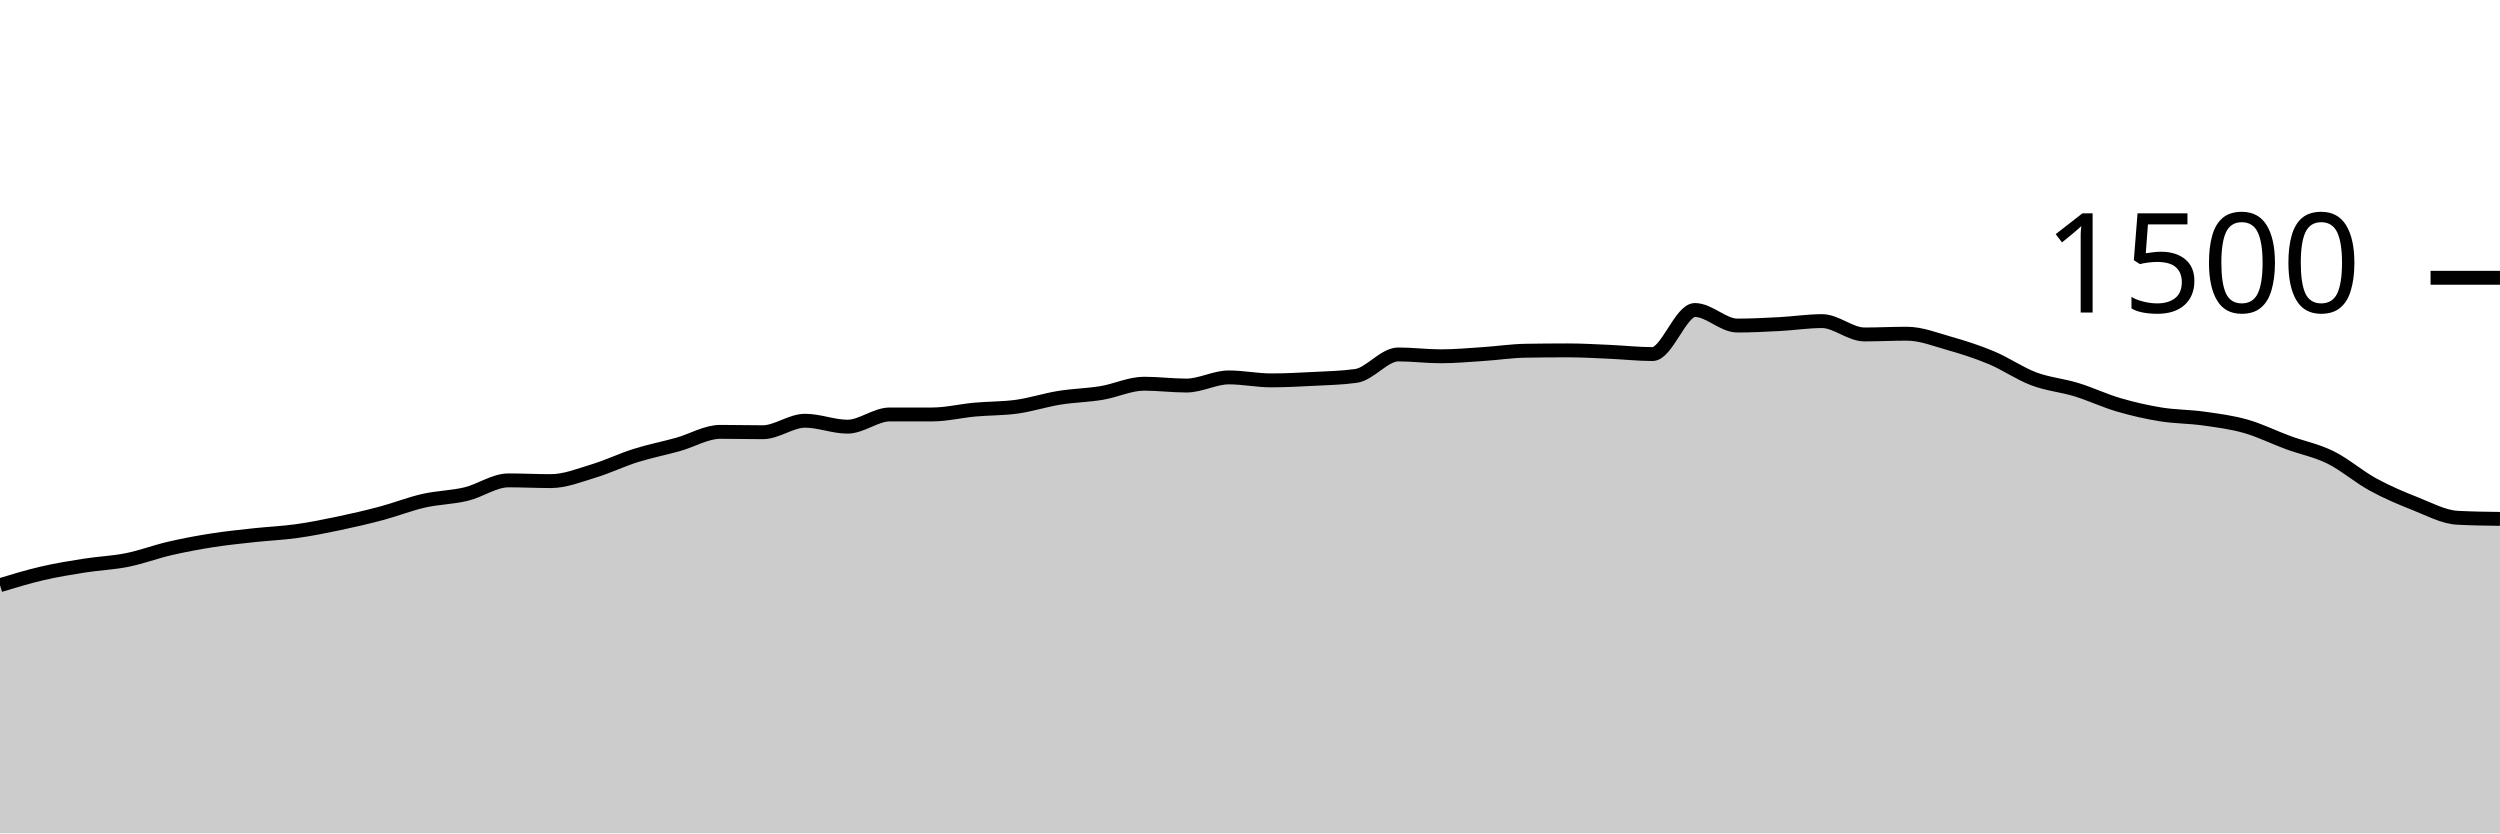
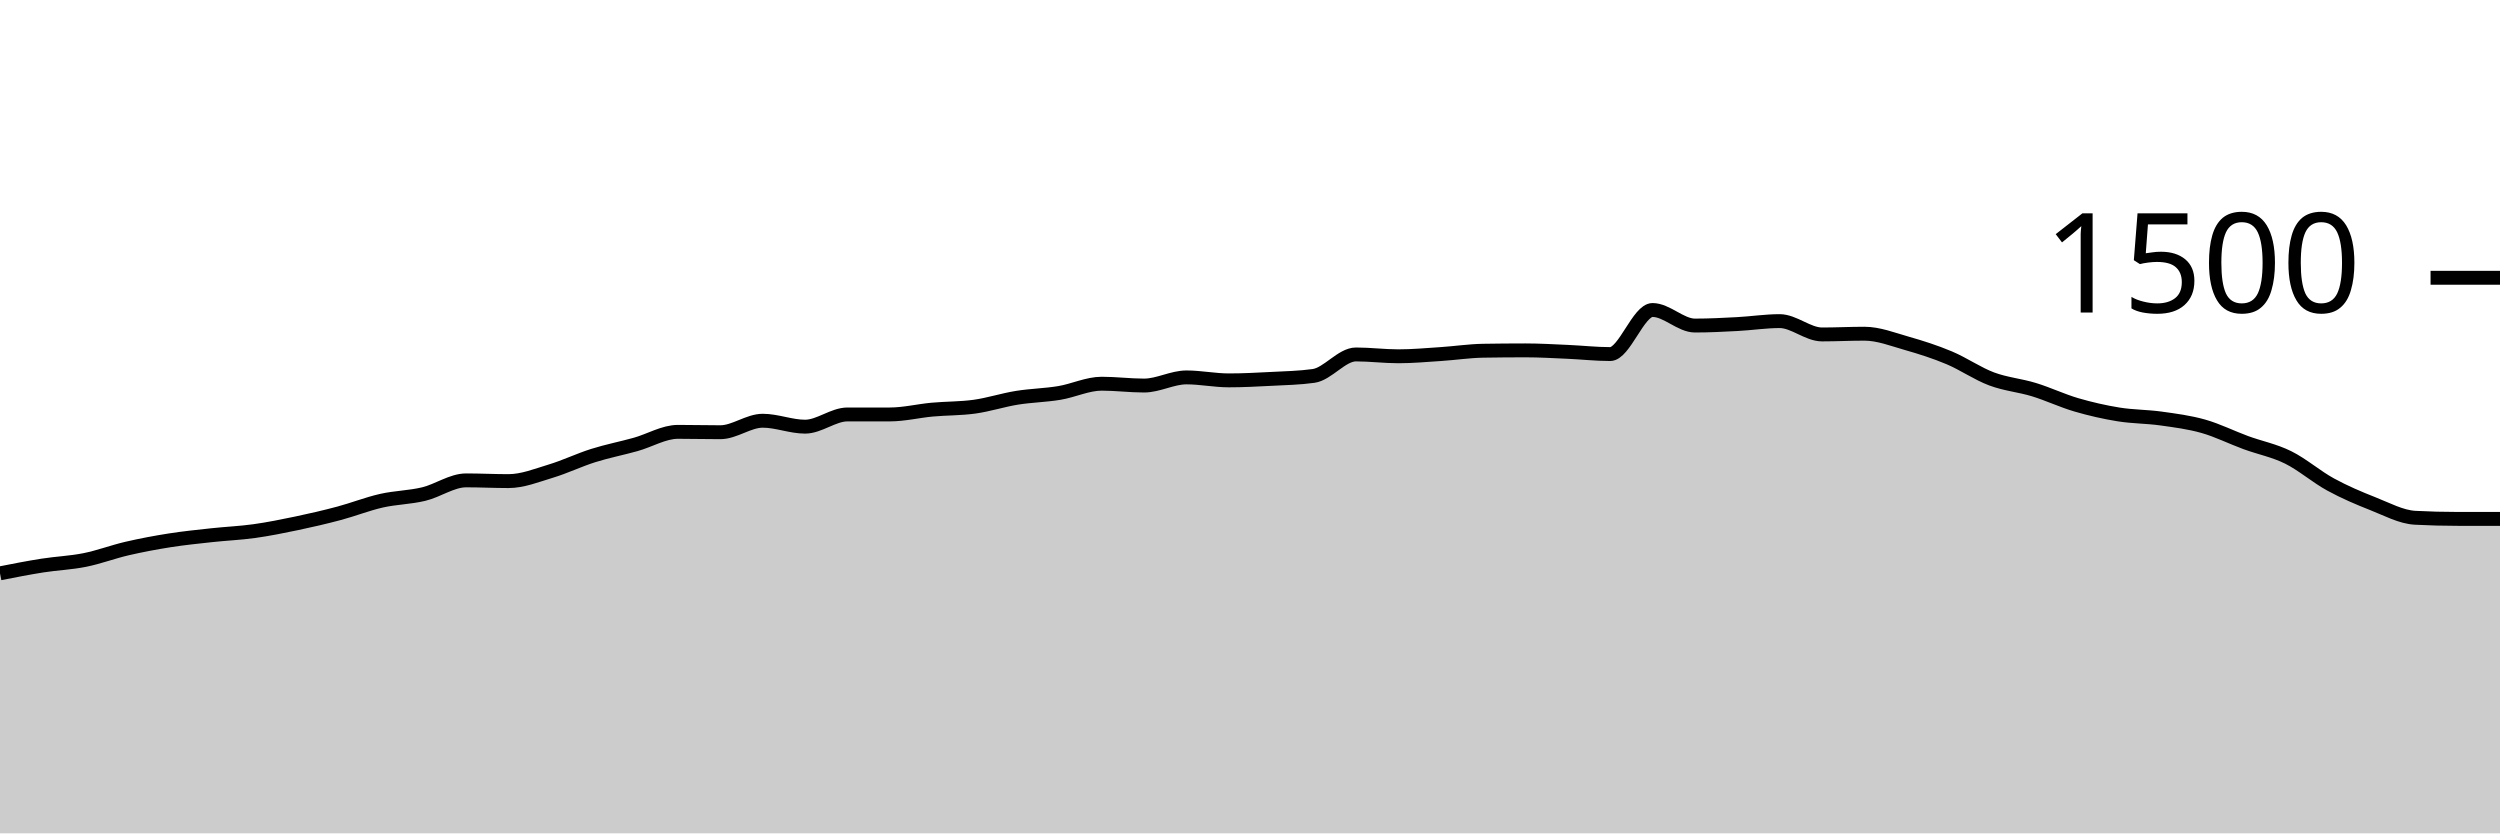
<svg xmlns="http://www.w3.org/2000/svg" viewBox="0 0 180 60">
  <g transform="translate(0,20)">
-     <path class="area" fill="rgba(0, 0, 0, 0.2)" d="M0,22.133C1.017,21.824,2.034,21.516,3.051,21.28C4.068,21.044,5.085,20.88,6.102,20.72C7.119,20.56,8.136,20.524,9.153,20.32C10.169,20.116,11.186,19.729,12.203,19.493C13.22,19.258,14.237,19.067,15.254,18.907C16.271,18.747,17.288,18.644,18.305,18.533C19.322,18.422,20.339,18.382,21.356,18.24C22.373,18.098,23.39,17.893,24.407,17.68C25.424,17.467,26.441,17.231,27.458,16.96C28.475,16.689,29.492,16.284,30.508,16.053C31.525,15.822,32.542,15.818,33.559,15.573C34.576,15.329,35.593,14.587,36.61,14.587C37.627,14.587,38.644,14.64,39.661,14.64C40.678,14.64,41.695,14.227,42.712,13.92C43.729,13.613,44.746,13.12,45.763,12.8C46.78,12.48,47.797,12.284,48.814,12C49.831,11.716,50.847,11.093,51.864,11.093C52.881,11.093,53.898,11.12,54.915,11.12C55.932,11.12,56.949,10.293,57.966,10.293C58.983,10.293,60,10.72,61.017,10.72C62.034,10.72,63.051,9.84,64.068,9.84C65.085,9.84,66.102,9.84,67.119,9.84C68.136,9.84,69.153,9.587,70.169,9.493C71.186,9.4,72.203,9.422,73.22,9.28C74.237,9.138,75.254,8.804,76.271,8.64C77.288,8.476,78.305,8.462,79.322,8.293C80.339,8.124,81.356,7.627,82.373,7.627C83.39,7.627,84.407,7.76,85.424,7.76C86.441,7.76,87.458,7.173,88.475,7.173C89.492,7.173,90.508,7.387,91.525,7.387C92.542,7.387,93.559,7.333,94.576,7.28C95.593,7.227,96.61,7.209,97.627,7.067C98.644,6.924,99.661,5.52,100.678,5.52C101.695,5.52,102.712,5.653,103.729,5.653C104.746,5.653,105.763,5.56,106.78,5.493C107.797,5.427,108.814,5.271,109.831,5.253C110.847,5.236,111.864,5.227,112.881,5.227C113.898,5.227,114.915,5.289,115.932,5.333C116.949,5.378,117.966,5.493,118.983,5.493C120,5.493,121.017,2.32,122.034,2.32C123.051,2.32,124.068,3.44,125.085,3.44C126.102,3.44,127.119,3.387,128.136,3.333C129.153,3.28,130.169,3.12,131.186,3.12C132.203,3.12,133.22,4.08,134.237,4.08C135.254,4.08,136.271,4.027,137.288,4.027C138.305,4.027,139.322,4.431,140.339,4.72C141.356,5.009,142.373,5.333,143.39,5.76C144.407,6.187,145.424,6.898,146.441,7.28C147.458,7.662,148.475,7.742,149.492,8.053C150.508,8.364,151.525,8.849,152.542,9.147C153.559,9.444,154.576,9.676,155.593,9.84C156.61,10.004,157.627,9.991,158.644,10.133C159.661,10.276,160.678,10.404,161.695,10.693C162.712,10.982,163.729,11.493,164.746,11.867C165.763,12.24,166.78,12.431,167.797,12.933C168.814,13.436,169.831,14.324,170.847,14.88C171.864,15.436,172.881,15.867,173.898,16.267C174.915,16.667,175.932,17.227,176.949,17.28C177.966,17.333,178.983,17.347,180,17.36L180,40C178.983,40,177.966,40,176.949,40C175.932,40,174.915,40,173.898,40C172.881,40,171.864,40,170.847,40C169.831,40,168.814,40,167.797,40C166.78,40,165.763,40,164.746,40C163.729,40,162.712,40,161.695,40C160.678,40,159.661,40,158.644,40C157.627,40,156.61,40,155.593,40C154.576,40,153.559,40,152.542,40C151.525,40,150.508,40,149.492,40C148.475,40,147.458,40,146.441,40C145.424,40,144.407,40,143.39,40C142.373,40,141.356,40,140.339,40C139.322,40,138.305,40,137.288,40C136.271,40,135.254,40,134.237,40C133.22,40,132.203,40,131.186,40C130.169,40,129.153,40,128.136,40C127.119,40,126.102,40,125.085,40C124.068,40,123.051,40,122.034,40C121.017,40,120,40,118.983,40C117.966,40,116.949,40,115.932,40C114.915,40,113.898,40,112.881,40C111.864,40,110.847,40,109.831,40C108.814,40,107.797,40,106.78,40C105.763,40,104.746,40,103.729,40C102.712,40,101.695,40,100.678,40C99.661,40,98.644,40,97.627,40C96.61,40,95.593,40,94.576,40C93.559,40,92.542,40,91.525,40C90.508,40,89.492,40,88.475,40C87.458,40,86.441,40,85.424,40C84.407,40,83.39,40,82.373,40C81.356,40,80.339,40,79.322,40C78.305,40,77.288,40,76.271,40C75.254,40,74.237,40,73.22,40C72.203,40,71.186,40,70.169,40C69.153,40,68.136,40,67.119,40C66.102,40,65.085,40,64.068,40C63.051,40,62.034,40,61.017,40C60,40,58.983,40,57.966,40C56.949,40,55.932,40,54.915,40C53.898,40,52.881,40,51.864,40C50.847,40,49.831,40,48.814,40C47.797,40,46.78,40,45.763,40C44.746,40,43.729,40,42.712,40C41.695,40,40.678,40,39.661,40C38.644,40,37.627,40,36.61,40C35.593,40,34.576,40,33.559,40C32.542,40,31.525,40,30.508,40C29.492,40,28.475,40,27.458,40C26.441,40,25.424,40,24.407,40C23.39,40,22.373,40,21.356,40C20.339,40,19.322,40,18.305,40C17.288,40,16.271,40,15.254,40C14.237,40,13.22,40,12.203,40C11.186,40,10.169,40,9.153,40C8.136,40,7.119,40,6.102,40C5.085,40,4.068,40,3.051,40C2.034,40,1.017,40,0,40Z" />
-     <path class="line" stroke="black" fill="none" d="M0,22.133C1.017,21.824,2.034,21.516,3.051,21.28C4.068,21.044,5.085,20.88,6.102,20.72C7.119,20.56,8.136,20.524,9.153,20.32C10.169,20.116,11.186,19.729,12.203,19.493C13.22,19.258,14.237,19.067,15.254,18.907C16.271,18.747,17.288,18.644,18.305,18.533C19.322,18.422,20.339,18.382,21.356,18.24C22.373,18.098,23.39,17.893,24.407,17.68C25.424,17.467,26.441,17.231,27.458,16.96C28.475,16.689,29.492,16.284,30.508,16.053C31.525,15.822,32.542,15.818,33.559,15.573C34.576,15.329,35.593,14.587,36.61,14.587C37.627,14.587,38.644,14.64,39.661,14.64C40.678,14.64,41.695,14.227,42.712,13.92C43.729,13.613,44.746,13.12,45.763,12.8C46.78,12.48,47.797,12.284,48.814,12C49.831,11.716,50.847,11.093,51.864,11.093C52.881,11.093,53.898,11.12,54.915,11.12C55.932,11.12,56.949,10.293,57.966,10.293C58.983,10.293,60,10.72,61.017,10.72C62.034,10.72,63.051,9.84,64.068,9.84C65.085,9.84,66.102,9.84,67.119,9.84C68.136,9.84,69.153,9.587,70.169,9.493C71.186,9.4,72.203,9.422,73.22,9.28C74.237,9.138,75.254,8.804,76.271,8.64C77.288,8.476,78.305,8.462,79.322,8.293C80.339,8.124,81.356,7.627,82.373,7.627C83.39,7.627,84.407,7.76,85.424,7.76C86.441,7.76,87.458,7.173,88.475,7.173C89.492,7.173,90.508,7.387,91.525,7.387C92.542,7.387,93.559,7.333,94.576,7.28C95.593,7.227,96.61,7.209,97.627,7.067C98.644,6.924,99.661,5.52,100.678,5.52C101.695,5.52,102.712,5.653,103.729,5.653C104.746,5.653,105.763,5.56,106.78,5.493C107.797,5.427,108.814,5.271,109.831,5.253C110.847,5.236,111.864,5.227,112.881,5.227C113.898,5.227,114.915,5.289,115.932,5.333C116.949,5.378,117.966,5.493,118.983,5.493C120,5.493,121.017,2.32,122.034,2.32C123.051,2.32,124.068,3.44,125.085,3.44C126.102,3.44,127.119,3.387,128.136,3.333C129.153,3.28,130.169,3.12,131.186,3.12C132.203,3.12,133.22,4.08,134.237,4.08C135.254,4.08,136.271,4.027,137.288,4.027C138.305,4.027,139.322,4.431,140.339,4.72C141.356,5.009,142.373,5.333,143.39,5.76C144.407,6.187,145.424,6.898,146.441,7.28C147.458,7.662,148.475,7.742,149.492,8.053C150.508,8.364,151.525,8.849,152.542,9.147C153.559,9.444,154.576,9.676,155.593,9.84C156.61,10.004,157.627,9.991,158.644,10.133C159.661,10.276,160.678,10.404,161.695,10.693C162.712,10.982,163.729,11.493,164.746,11.867C165.763,12.24,166.78,12.431,167.797,12.933C168.814,13.436,169.831,14.324,170.847,14.88C171.864,15.436,172.881,15.867,173.898,16.267C174.915,16.667,175.932,17.227,176.949,17.28C177.966,17.333,178.983,17.347,180,17.36" />
+     <path class="area" fill="rgba(0, 0, 0, 0.2)" d="M0,21.28C1.017,21.08,2.034,20.88,3.051,20.72C4.068,20.56,5.085,20.524,6.102,20.32C7.119,20.116,8.136,19.729,9.153,19.493C10.169,19.258,11.186,19.067,12.203,18.907C13.22,18.747,14.237,18.644,15.254,18.533C16.271,18.422,17.288,18.382,18.305,18.24C19.322,18.098,20.339,17.893,21.356,17.68C22.373,17.467,23.39,17.231,24.407,16.96C25.424,16.689,26.441,16.284,27.458,16.053C28.475,15.822,29.492,15.818,30.508,15.573C31.525,15.329,32.542,14.587,33.559,14.587C34.576,14.587,35.593,14.64,36.61,14.64C37.627,14.64,38.644,14.227,39.661,13.92C40.678,13.613,41.695,13.12,42.712,12.8C43.729,12.48,44.746,12.284,45.763,12C46.78,11.716,47.797,11.093,48.814,11.093C49.831,11.093,50.847,11.12,51.864,11.12C52.881,11.12,53.898,10.293,54.915,10.293C55.932,10.293,56.949,10.72,57.966,10.72C58.983,10.72,60,9.84,61.017,9.84C62.034,9.84,63.051,9.84,64.068,9.84C65.085,9.84,66.102,9.587,67.119,9.493C68.136,9.4,69.153,9.422,70.169,9.28C71.186,9.138,72.203,8.804,73.22,8.64C74.237,8.476,75.254,8.462,76.271,8.293C77.288,8.124,78.305,7.627,79.322,7.627C80.339,7.627,81.356,7.76,82.373,7.76C83.39,7.76,84.407,7.173,85.424,7.173C86.441,7.173,87.458,7.387,88.475,7.387C89.492,7.387,90.508,7.333,91.525,7.28C92.542,7.227,93.559,7.209,94.576,7.067C95.593,6.924,96.61,5.52,97.627,5.52C98.644,5.52,99.661,5.653,100.678,5.653C101.695,5.653,102.712,5.56,103.729,5.493C104.746,5.427,105.763,5.271,106.78,5.253C107.797,5.236,108.814,5.227,109.831,5.227C110.847,5.227,111.864,5.289,112.881,5.333C113.898,5.378,114.915,5.493,115.932,5.493C116.949,5.493,117.966,2.32,118.983,2.32C120,2.32,121.017,3.44,122.034,3.44C123.051,3.44,124.068,3.387,125.085,3.333C126.102,3.28,127.119,3.12,128.136,3.12C129.153,3.12,130.169,4.08,131.186,4.08C132.203,4.08,133.22,4.027,134.237,4.027C135.254,4.027,136.271,4.431,137.288,4.72C138.305,5.009,139.322,5.333,140.339,5.76C141.356,6.187,142.373,6.898,143.39,7.28C144.407,7.662,145.424,7.742,146.441,8.053C147.458,8.364,148.475,8.849,149.492,9.147C150.508,9.444,151.525,9.676,152.542,9.84C153.559,10.004,154.576,9.991,155.593,10.133C156.61,10.276,157.627,10.404,158.644,10.693C159.661,10.982,160.678,11.493,161.695,11.867C162.712,12.24,163.729,12.431,164.746,12.933C165.763,13.436,166.78,14.324,167.797,14.88C168.814,15.436,169.831,15.867,170.847,16.267C171.864,16.667,172.881,17.227,173.898,17.28C174.915,17.333,175.932,17.36,176.949,17.36C177.966,17.36,178.983,17.36,180,17.36L180,40C178.983,40,177.966,40,176.949,40C175.932,40,174.915,40,173.898,40C172.881,40,171.864,40,170.847,40C169.831,40,168.814,40,167.797,40C166.78,40,165.763,40,164.746,40C163.729,40,162.712,40,161.695,40C160.678,40,159.661,40,158.644,40C157.627,40,156.61,40,155.593,40C154.576,40,153.559,40,152.542,40C151.525,40,150.508,40,149.492,40C148.475,40,147.458,40,146.441,40C145.424,40,144.407,40,143.39,40C142.373,40,141.356,40,140.339,40C139.322,40,138.305,40,137.288,40C136.271,40,135.254,40,134.237,40C133.22,40,132.203,40,131.186,40C130.169,40,129.153,40,128.136,40C127.119,40,126.102,40,125.085,40C124.068,40,123.051,40,122.034,40C121.017,40,120,40,118.983,40C117.966,40,116.949,40,115.932,40C114.915,40,113.898,40,112.881,40C111.864,40,110.847,40,109.831,40C108.814,40,107.797,40,106.78,40C105.763,40,104.746,40,103.729,40C102.712,40,101.695,40,100.678,40C99.661,40,98.644,40,97.627,40C96.61,40,95.593,40,94.576,40C93.559,40,92.542,40,91.525,40C90.508,40,89.492,40,88.475,40C87.458,40,86.441,40,85.424,40C84.407,40,83.39,40,82.373,40C81.356,40,80.339,40,79.322,40C78.305,40,77.288,40,76.271,40C75.254,40,74.237,40,73.22,40C72.203,40,71.186,40,70.169,40C69.153,40,68.136,40,67.119,40C66.102,40,65.085,40,64.068,40C63.051,40,62.034,40,61.017,40C60,40,58.983,40,57.966,40C56.949,40,55.932,40,54.915,40C53.898,40,52.881,40,51.864,40C50.847,40,49.831,40,48.814,40C47.797,40,46.78,40,45.763,40C44.746,40,43.729,40,42.712,40C41.695,40,40.678,40,39.661,40C38.644,40,37.627,40,36.61,40C35.593,40,34.576,40,33.559,40C32.542,40,31.525,40,30.508,40C29.492,40,28.475,40,27.458,40C26.441,40,25.424,40,24.407,40C23.39,40,22.373,40,21.356,40C20.339,40,19.322,40,18.305,40C17.288,40,16.271,40,15.254,40C14.237,40,13.22,40,12.203,40C11.186,40,10.169,40,9.153,40C8.136,40,7.119,40,6.102,40C5.085,40,4.068,40,3.051,40C2.034,40,1.017,40,0,40Z" />
+     <path class="line" stroke="black" fill="none" d="M0,21.28C1.017,21.08,2.034,20.88,3.051,20.72C4.068,20.56,5.085,20.524,6.102,20.32C7.119,20.116,8.136,19.729,9.153,19.493C10.169,19.258,11.186,19.067,12.203,18.907C13.22,18.747,14.237,18.644,15.254,18.533C16.271,18.422,17.288,18.382,18.305,18.24C19.322,18.098,20.339,17.893,21.356,17.68C22.373,17.467,23.39,17.231,24.407,16.96C25.424,16.689,26.441,16.284,27.458,16.053C28.475,15.822,29.492,15.818,30.508,15.573C31.525,15.329,32.542,14.587,33.559,14.587C34.576,14.587,35.593,14.64,36.61,14.64C37.627,14.64,38.644,14.227,39.661,13.92C40.678,13.613,41.695,13.12,42.712,12.8C43.729,12.48,44.746,12.284,45.763,12C46.78,11.716,47.797,11.093,48.814,11.093C49.831,11.093,50.847,11.12,51.864,11.12C52.881,11.12,53.898,10.293,54.915,10.293C55.932,10.293,56.949,10.72,57.966,10.72C58.983,10.72,60,9.84,61.017,9.84C62.034,9.84,63.051,9.84,64.068,9.84C65.085,9.84,66.102,9.587,67.119,9.493C68.136,9.4,69.153,9.422,70.169,9.28C71.186,9.138,72.203,8.804,73.22,8.64C74.237,8.476,75.254,8.462,76.271,8.293C77.288,8.124,78.305,7.627,79.322,7.627C80.339,7.627,81.356,7.76,82.373,7.76C83.39,7.76,84.407,7.173,85.424,7.173C86.441,7.173,87.458,7.387,88.475,7.387C89.492,7.387,90.508,7.333,91.525,7.28C92.542,7.227,93.559,7.209,94.576,7.067C95.593,6.924,96.61,5.52,97.627,5.52C98.644,5.52,99.661,5.653,100.678,5.653C101.695,5.653,102.712,5.56,103.729,5.493C104.746,5.427,105.763,5.271,106.78,5.253C107.797,5.236,108.814,5.227,109.831,5.227C110.847,5.227,111.864,5.289,112.881,5.333C113.898,5.378,114.915,5.493,115.932,5.493C116.949,5.493,117.966,2.32,118.983,2.32C120,2.32,121.017,3.44,122.034,3.44C123.051,3.44,124.068,3.387,125.085,3.333C126.102,3.28,127.119,3.12,128.136,3.12C129.153,3.12,130.169,4.08,131.186,4.08C132.203,4.08,133.22,4.027,134.237,4.027C135.254,4.027,136.271,4.431,137.288,4.72C138.305,5.009,139.322,5.333,140.339,5.76C141.356,6.187,142.373,6.898,143.39,7.28C144.407,7.662,145.424,7.742,146.441,8.053C147.458,8.364,148.475,8.849,149.492,9.147C150.508,9.444,151.525,9.676,152.542,9.84C153.559,10.004,154.576,9.991,155.593,10.133C156.61,10.276,157.627,10.404,158.644,10.693C159.661,10.982,160.678,11.493,161.695,11.867C162.712,12.24,163.729,12.431,164.746,12.933C165.763,13.436,166.78,14.324,167.797,14.88C168.814,15.436,169.831,15.867,170.847,16.267C171.864,16.667,172.881,17.227,173.898,17.28C174.915,17.333,175.932,17.36,176.949,17.36C177.966,17.36,178.983,17.36,180,17.36" />
    <path class="axis-ceiling" stroke-width="1" stroke="black" fill="none" d="M175,0L180,0" />
    <text class="axis-ceiling-label" font-family="sans-serif" text-anchor="end" font-size="10px" x="170" y="2.5">1500</text>
  </g>
</svg>
